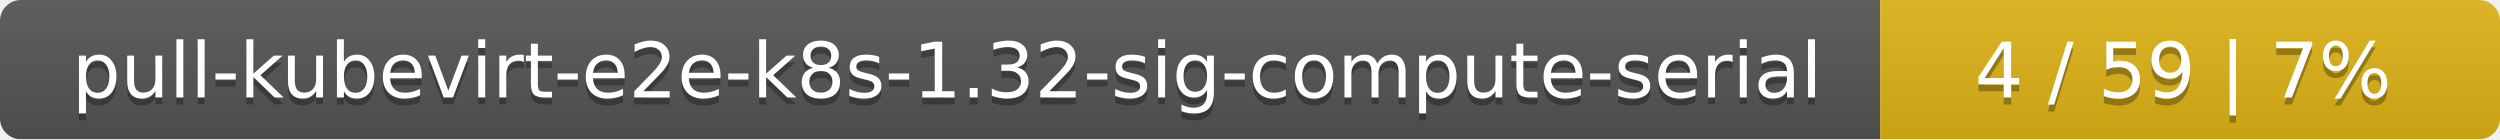
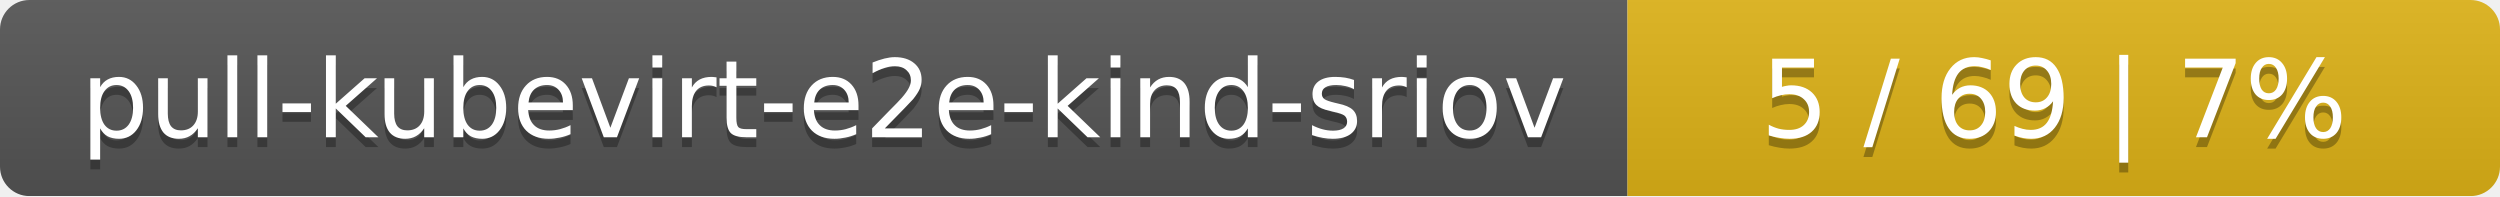
- <svg xmlns="http://www.w3.org/2000/svg" width="359" height="20">
+ <svg xmlns="http://www.w3.org/2000/svg" width="255" height="20">
  <linearGradient id="smooth" x2="0" y2="100%">
    <stop offset="0" stop-color="#bbb" stop-opacity=".1" />
    <stop offset="1" stop-opacity=".1" />
  </linearGradient>
  <mask id="round">
-     <rect width="359" height="20" rx="3" fill="#fff" />
+     <rect width="255" height="20" rx="3" fill="#fff" />
  </mask>
  <g mask="url(#round)">
-     <rect width="270" height="20" fill="#555" />
-     <rect x="270" width="89" height="20" fill="#dfb317" />
-     <rect width="359" height="20" fill="url(#smooth)" />
+     <rect width="166" height="20" fill="#555" />
+     <rect x="166" width="89" height="20" fill="#dfb317" />
+     <rect width="255" height="20" fill="url(#smooth)" />
  </g>
  <g fill="#fff" text-anchor="middle" font-family="DejaVu Sans,Verdana,Geneva,sans-serif" font-size="11">
-     <text x="136" y="15" fill="#010101" fill-opacity=".3">pull-kubevirt-e2e-k8s-1.32-sig-compute-serial</text>
-     <text x="136" y="14">pull-kubevirt-e2e-k8s-1.32-sig-compute-serial</text>
-     <text x="313.5" y="15" fill="#010101" fill-opacity=".3">4 / 59    |    7%</text>
-     <text x="313.5" y="14">4 / 59    |    7%</text>
+     <text x="84" y="15" fill="#010101" fill-opacity=".3">pull-kubevirt-e2e-kind-sriov</text>
+     <text x="84" y="14">pull-kubevirt-e2e-kind-sriov</text>
+     <text x="209.5" y="15" fill="#010101" fill-opacity=".3">5 / 69    |    7%</text>
+     <text x="209.5" y="14">5 / 69    |    7%</text>
  </g>
</svg>
